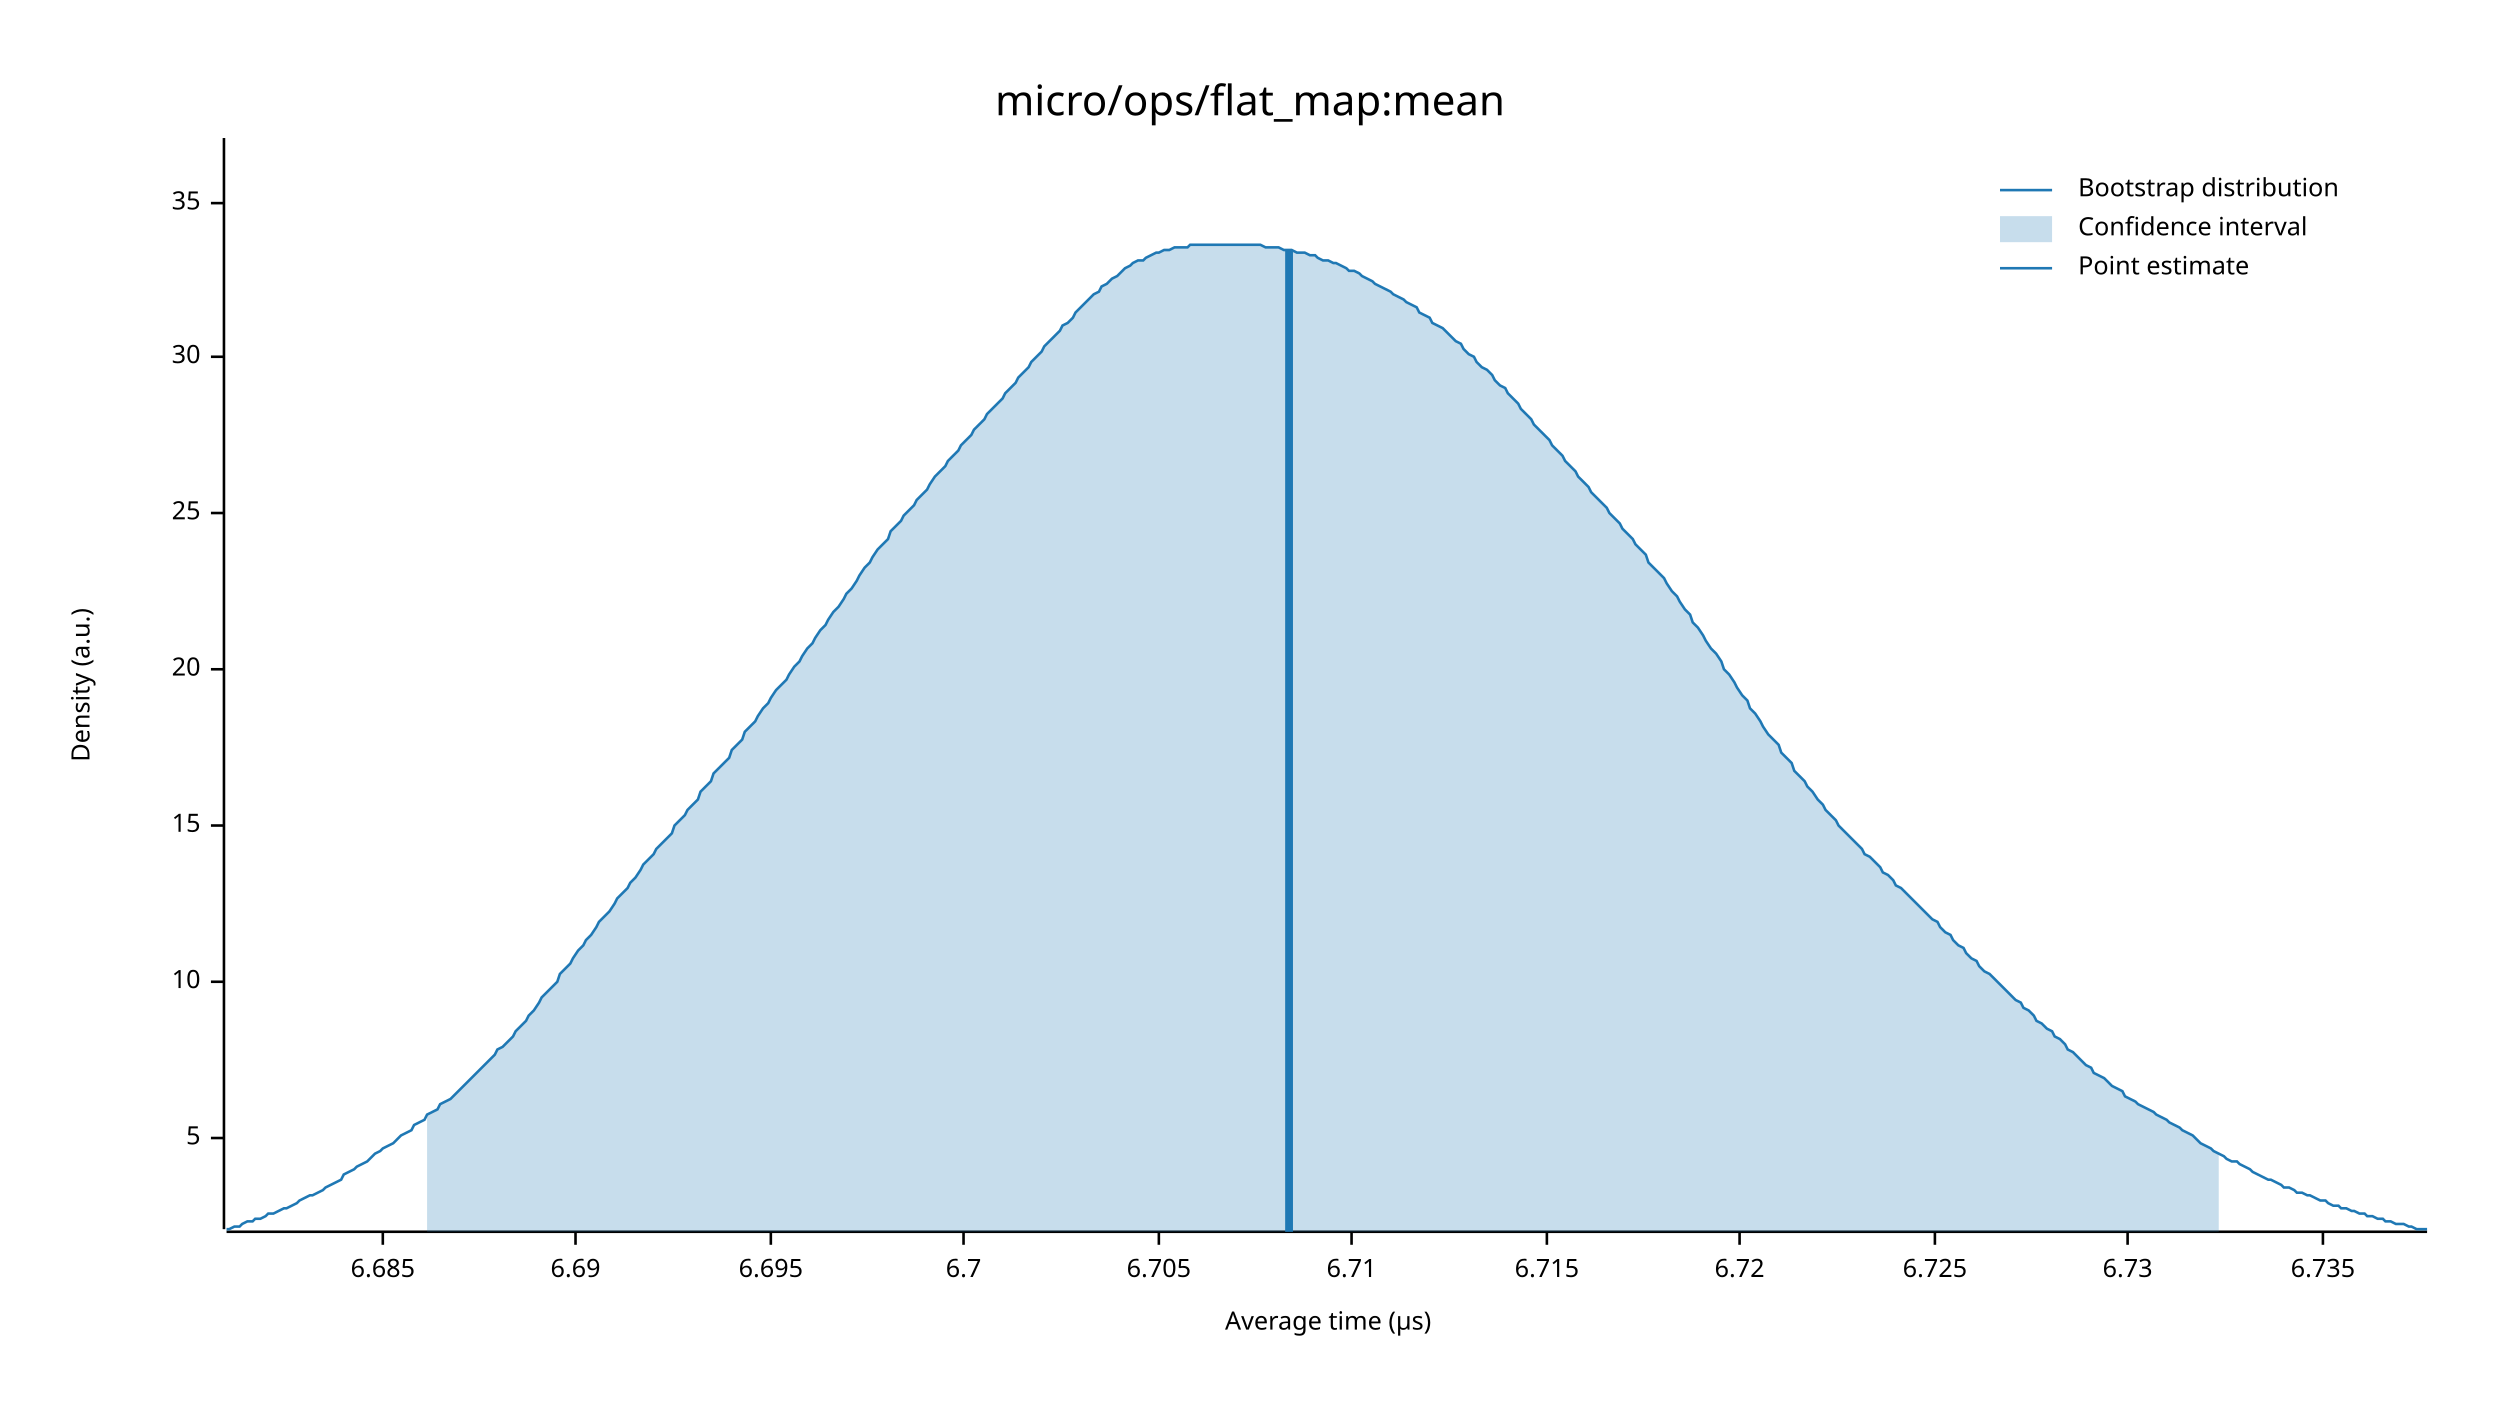
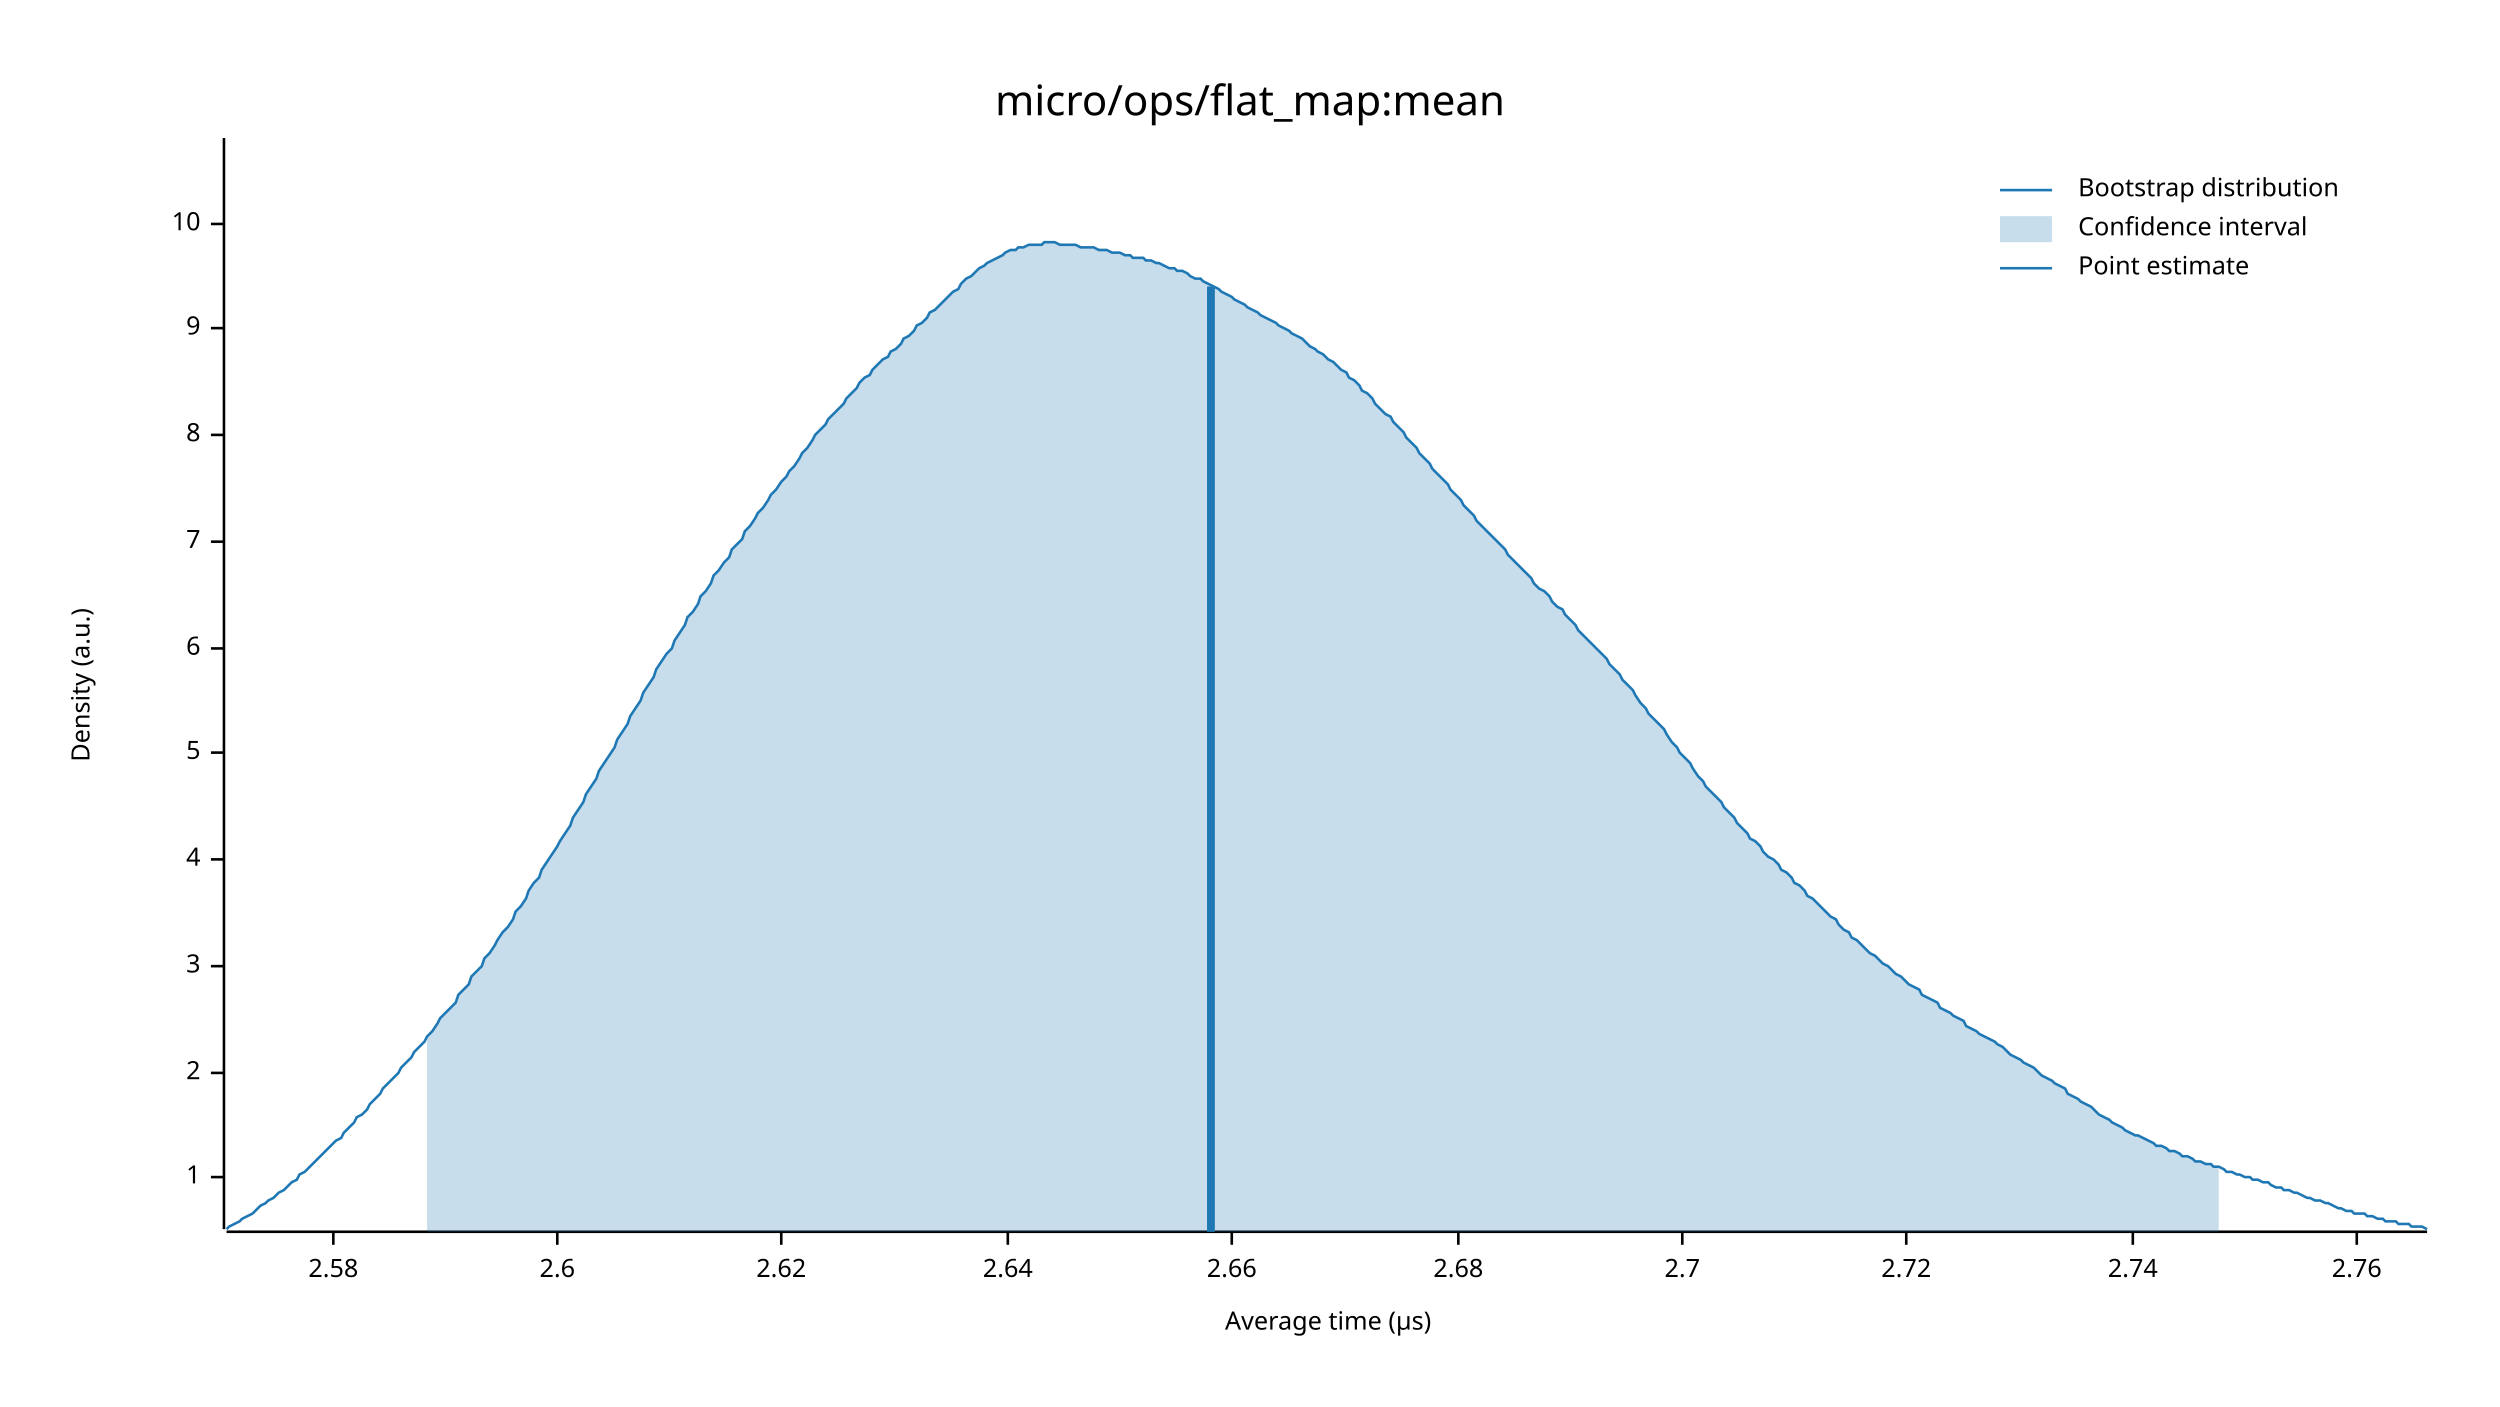
<svg xmlns="http://www.w3.org/2000/svg" width="960" height="540" viewBox="0 0 960 540">
  <text x="480" y="32" dy="0.76em" text-anchor="middle" font-family="sans-serif" font-size="16.129" opacity="1" fill="#000000">
micro/ops/flat_map:mean
</text>
  <text x="27" y="263" dy="0.76em" text-anchor="middle" font-family="sans-serif" font-size="9.677" opacity="1" fill="#000000" transform="rotate(270, 27, 263)">
Density (a.u.)
</text>
  <text x="510" y="513" dy="-0.5ex" text-anchor="middle" font-family="sans-serif" font-size="9.677" opacity="1" fill="#000000">
Average time (µs)
</text>
  <polyline fill="none" opacity="1" stroke="#000000" stroke-width="1" points="86,53 86,472 " />
-   <text x="77" y="437" dy="0.5ex" text-anchor="end" font-family="sans-serif" font-size="9.677" opacity="1" fill="#000000">
+   <text x="77" y="452" dy="0.5ex" text-anchor="end" font-family="sans-serif" font-size="9.677" opacity="1" fill="#000000">
+ 1
+ </text>
+   <polyline fill="none" opacity="1" stroke="#000000" stroke-width="1" points="81,452 86,452 " />
+   <text x="77" y="412" dy="0.5ex" text-anchor="end" font-family="sans-serif" font-size="9.677" opacity="1" fill="#000000">
+ 2
+ </text>
+   <polyline fill="none" opacity="1" stroke="#000000" stroke-width="1" points="81,412 86,412 " />
+   <text x="77" y="371" dy="0.5ex" text-anchor="end" font-family="sans-serif" font-size="9.677" opacity="1" fill="#000000">
+ 3
+ </text>
+   <polyline fill="none" opacity="1" stroke="#000000" stroke-width="1" points="81,371 86,371 " />
+   <text x="77" y="330" dy="0.5ex" text-anchor="end" font-family="sans-serif" font-size="9.677" opacity="1" fill="#000000">
+ 4
+ </text>
+   <polyline fill="none" opacity="1" stroke="#000000" stroke-width="1" points="81,330 86,330 " />
+   <text x="77" y="289" dy="0.5ex" text-anchor="end" font-family="sans-serif" font-size="9.677" opacity="1" fill="#000000">
5
</text>
-   <polyline fill="none" opacity="1" stroke="#000000" stroke-width="1" points="81,437 86,437 " />
-   <text x="77" y="377" dy="0.5ex" text-anchor="end" font-family="sans-serif" font-size="9.677" opacity="1" fill="#000000">
+   <polyline fill="none" opacity="1" stroke="#000000" stroke-width="1" points="81,289 86,289 " />
+   <text x="77" y="249" dy="0.5ex" text-anchor="end" font-family="sans-serif" font-size="9.677" opacity="1" fill="#000000">
+ 6
+ </text>
+   <polyline fill="none" opacity="1" stroke="#000000" stroke-width="1" points="81,249 86,249 " />
+   <text x="77" y="208" dy="0.5ex" text-anchor="end" font-family="sans-serif" font-size="9.677" opacity="1" fill="#000000">
+ 7
+ </text>
+   <polyline fill="none" opacity="1" stroke="#000000" stroke-width="1" points="81,208 86,208 " />
+   <text x="77" y="167" dy="0.5ex" text-anchor="end" font-family="sans-serif" font-size="9.677" opacity="1" fill="#000000">
+ 8
+ </text>
+   <polyline fill="none" opacity="1" stroke="#000000" stroke-width="1" points="81,167 86,167 " />
+   <text x="77" y="126" dy="0.5ex" text-anchor="end" font-family="sans-serif" font-size="9.677" opacity="1" fill="#000000">
+ 9
+ </text>
+   <polyline fill="none" opacity="1" stroke="#000000" stroke-width="1" points="81,126 86,126 " />
+   <text x="77" y="86" dy="0.5ex" text-anchor="end" font-family="sans-serif" font-size="9.677" opacity="1" fill="#000000">
10
</text>
-   <polyline fill="none" opacity="1" stroke="#000000" stroke-width="1" points="81,377 86,377 " />
-   <text x="77" y="317" dy="0.5ex" text-anchor="end" font-family="sans-serif" font-size="9.677" opacity="1" fill="#000000">
- 15
+   <polyline fill="none" opacity="1" stroke="#000000" stroke-width="1" points="81,86 86,86 " />
+   <polyline fill="none" opacity="1" stroke="#000000" stroke-width="1" points="87,473 932,473 " />
+   <text x="128" y="483" dy="0.76em" text-anchor="middle" font-family="sans-serif" font-size="9.677" opacity="1" fill="#000000">
+ 2.58
</text>
-   <polyline fill="none" opacity="1" stroke="#000000" stroke-width="1" points="81,317 86,317 " />
-   <text x="77" y="257" dy="0.5ex" text-anchor="end" font-family="sans-serif" font-size="9.677" opacity="1" fill="#000000">
- 20
+   <polyline fill="none" opacity="1" stroke="#000000" stroke-width="1" points="128,473 128,478 " />
+   <text x="214" y="483" dy="0.76em" text-anchor="middle" font-family="sans-serif" font-size="9.677" opacity="1" fill="#000000">
+ 2.6
</text>
-   <polyline fill="none" opacity="1" stroke="#000000" stroke-width="1" points="81,257 86,257 " />
-   <text x="77" y="197" dy="0.5ex" text-anchor="end" font-family="sans-serif" font-size="9.677" opacity="1" fill="#000000">
- 25
+   <polyline fill="none" opacity="1" stroke="#000000" stroke-width="1" points="214,473 214,478 " />
+   <text x="300" y="483" dy="0.76em" text-anchor="middle" font-family="sans-serif" font-size="9.677" opacity="1" fill="#000000">
+ 2.62
</text>
-   <polyline fill="none" opacity="1" stroke="#000000" stroke-width="1" points="81,197 86,197 " />
-   <text x="77" y="137" dy="0.5ex" text-anchor="end" font-family="sans-serif" font-size="9.677" opacity="1" fill="#000000">
- 30
+   <polyline fill="none" opacity="1" stroke="#000000" stroke-width="1" points="300,473 300,478 " />
+   <text x="387" y="483" dy="0.76em" text-anchor="middle" font-family="sans-serif" font-size="9.677" opacity="1" fill="#000000">
+ 2.64
</text>
-   <polyline fill="none" opacity="1" stroke="#000000" stroke-width="1" points="81,137 86,137 " />
-   <text x="77" y="78" dy="0.5ex" text-anchor="end" font-family="sans-serif" font-size="9.677" opacity="1" fill="#000000">
- 35
+   <polyline fill="none" opacity="1" stroke="#000000" stroke-width="1" points="387,473 387,478 " />
+   <text x="473" y="483" dy="0.76em" text-anchor="middle" font-family="sans-serif" font-size="9.677" opacity="1" fill="#000000">
+ 2.66
</text>
-   <polyline fill="none" opacity="1" stroke="#000000" stroke-width="1" points="81,78 86,78 " />
-   <polyline fill="none" opacity="1" stroke="#000000" stroke-width="1" points="87,473 932,473 " />
-   <text x="147" y="483" dy="0.76em" text-anchor="middle" font-family="sans-serif" font-size="9.677" opacity="1" fill="#000000">
- 6.685
+   <polyline fill="none" opacity="1" stroke="#000000" stroke-width="1" points="473,473 473,478 " />
+   <text x="560" y="483" dy="0.76em" text-anchor="middle" font-family="sans-serif" font-size="9.677" opacity="1" fill="#000000">
+ 2.68
</text>
-   <polyline fill="none" opacity="1" stroke="#000000" stroke-width="1" points="147,473 147,478 " />
-   <text x="221" y="483" dy="0.76em" text-anchor="middle" font-family="sans-serif" font-size="9.677" opacity="1" fill="#000000">
- 6.69
+   <polyline fill="none" opacity="1" stroke="#000000" stroke-width="1" points="560,473 560,478 " />
+   <text x="646" y="483" dy="0.76em" text-anchor="middle" font-family="sans-serif" font-size="9.677" opacity="1" fill="#000000">
+ 2.7
</text>
-   <polyline fill="none" opacity="1" stroke="#000000" stroke-width="1" points="221,473 221,478 " />
-   <text x="296" y="483" dy="0.76em" text-anchor="middle" font-family="sans-serif" font-size="9.677" opacity="1" fill="#000000">
- 6.695
+   <polyline fill="none" opacity="1" stroke="#000000" stroke-width="1" points="646,473 646,478 " />
+   <text x="732" y="483" dy="0.76em" text-anchor="middle" font-family="sans-serif" font-size="9.677" opacity="1" fill="#000000">
+ 2.72
</text>
-   <polyline fill="none" opacity="1" stroke="#000000" stroke-width="1" points="296,473 296,478 " />
-   <text x="370" y="483" dy="0.76em" text-anchor="middle" font-family="sans-serif" font-size="9.677" opacity="1" fill="#000000">
- 6.7
+   <polyline fill="none" opacity="1" stroke="#000000" stroke-width="1" points="732,473 732,478 " />
+   <text x="819" y="483" dy="0.76em" text-anchor="middle" font-family="sans-serif" font-size="9.677" opacity="1" fill="#000000">
+ 2.74
</text>
-   <polyline fill="none" opacity="1" stroke="#000000" stroke-width="1" points="370,473 370,478 " />
-   <text x="445" y="483" dy="0.76em" text-anchor="middle" font-family="sans-serif" font-size="9.677" opacity="1" fill="#000000">
- 6.705
+   <polyline fill="none" opacity="1" stroke="#000000" stroke-width="1" points="819,473 819,478 " />
+   <text x="905" y="483" dy="0.76em" text-anchor="middle" font-family="sans-serif" font-size="9.677" opacity="1" fill="#000000">
+ 2.76
</text>
-   <polyline fill="none" opacity="1" stroke="#000000" stroke-width="1" points="445,473 445,478 " />
-   <text x="519" y="483" dy="0.76em" text-anchor="middle" font-family="sans-serif" font-size="9.677" opacity="1" fill="#000000">
- 6.71
- </text>
-   <polyline fill="none" opacity="1" stroke="#000000" stroke-width="1" points="519,473 519,478 " />
-   <text x="594" y="483" dy="0.76em" text-anchor="middle" font-family="sans-serif" font-size="9.677" opacity="1" fill="#000000">
- 6.715
- </text>
-   <polyline fill="none" opacity="1" stroke="#000000" stroke-width="1" points="594,473 594,478 " />
-   <text x="668" y="483" dy="0.76em" text-anchor="middle" font-family="sans-serif" font-size="9.677" opacity="1" fill="#000000">
- 6.72
- </text>
-   <polyline fill="none" opacity="1" stroke="#000000" stroke-width="1" points="668,473 668,478 " />
-   <text x="743" y="483" dy="0.76em" text-anchor="middle" font-family="sans-serif" font-size="9.677" opacity="1" fill="#000000">
- 6.725
- </text>
-   <polyline fill="none" opacity="1" stroke="#000000" stroke-width="1" points="743,473 743,478 " />
-   <text x="817" y="483" dy="0.76em" text-anchor="middle" font-family="sans-serif" font-size="9.677" opacity="1" fill="#000000">
- 6.73
- </text>
-   <polyline fill="none" opacity="1" stroke="#000000" stroke-width="1" points="817,473 817,478 " />
-   <text x="892" y="483" dy="0.76em" text-anchor="middle" font-family="sans-serif" font-size="9.677" opacity="1" fill="#000000">
- 6.735
- </text>
-   <polyline fill="none" opacity="1" stroke="#000000" stroke-width="1" points="892,473 892,478 " />
-   <polyline fill="none" opacity="1" stroke="#1F78B4" stroke-width="1" points="87,472 88,472 90,471 92,471 93,470 95,469 97,469 98,468 100,468 102,467 103,466 105,466 107,465 109,464 110,464 112,463 114,462 115,461 117,460 119,459 120,459 122,458 124,457 125,456 127,455 129,454 131,453 132,451 134,450 136,449 137,448 139,447 141,446 142,445 144,443 146,442 147,441 149,440 151,439 153,437 154,436 156,435 158,434 159,432 161,431 163,430 164,428 166,427 168,426 169,424 171,423 173,422 175,420 176,419 178,417 180,415 181,414 183,412 185,410 186,409 188,407 190,405 191,403 193,402 195,400 197,398 198,396 200,394 202,392 203,390 205,388 207,385 208,383 210,381 212,379 214,377 215,374 217,372 219,370 220,368 222,365 224,363 225,361 227,359 229,356 230,354 232,352 234,350 236,347 237,345 239,343 241,341 242,339 244,337 246,334 247,332 249,330 251,328 252,326 254,324 256,322 258,320 259,317 261,315 263,313 264,311 266,309 268,307 269,304 271,302 273,300 274,297 276,295 278,293 280,291 281,288 283,286 285,284 286,281 288,279 290,277 291,275 293,272 295,270 296,268 298,265 300,263 302,261 303,259 305,256 307,254 308,252 310,249 312,247 313,245 315,242 317,240 318,238 320,235 322,233 324,230 325,228 327,226 329,223 330,221 332,218 334,216 335,214 337,211 339,209 341,207 342,204 344,202 346,200 347,198 349,196 351,194 352,192 354,190 356,188 357,186 359,183 361,181 363,179 364,177 366,175 368,173 369,171 371,169 373,167 374,165 376,163 378,161 379,159 381,157 383,155 385,153 386,151 388,149 390,147 391,145 393,143 395,141 396,139 398,137 400,135 401,133 403,131 405,129 407,127 408,125 410,124 412,122 413,120 415,118 417,116 418,115 420,113 422,112 423,110 425,109 427,107 429,106 430,105 432,103 434,102 435,101 437,100 439,100 440,99 442,98 444,97 445,97 447,96 449,96 451,95 452,95 454,95 456,95 457,94 459,94 461,94 462,94 464,94 466,94 468,94 469,94 471,94 473,94 474,94 476,94 478,94 479,94 481,94 483,94 484,94 486,95 488,95 490,95 491,95 493,96 495,96 496,96 498,97 500,97 501,97 503,98 505,98 506,99 508,100 510,100 512,101 513,101 515,102 517,103 518,104 520,104 522,105 523,106 525,107 527,108 528,109 530,110 532,111 534,112 535,113 537,114 539,115 540,116 542,117 544,118 545,120 547,121 549,122 550,124 552,125 554,126 556,128 557,129 559,131 561,132 562,134 564,136 566,137 567,139 569,141 571,142 573,144 574,146 576,148 578,149 579,151 581,153 583,155 584,157 586,159 588,161 589,163 591,165 593,167 595,169 596,171 598,173 600,175 601,177 603,179 605,181 606,183 608,185 610,187 611,189 613,191 615,193 617,195 618,197 620,199 622,201 623,203 625,205 627,207 628,209 630,211 632,213 633,216 635,218 637,220 639,222 640,224 642,227 644,229 645,231 647,234 649,236 650,239 652,241 654,244 655,246 657,249 659,251 661,254 662,257 664,259 666,262 667,264 669,267 671,269 672,272 674,274 676,277 677,279 679,282 681,284 683,286 684,289 686,291 688,293 689,296 691,298 693,300 694,302 696,304 698,307 700,309 701,311 703,313 705,315 706,317 708,319 710,321 711,322 713,324 715,326 716,328 718,329 720,331 722,333 723,335 725,336 727,338 728,340 730,341 732,343 733,344 735,346 737,348 738,349 740,351 742,353 744,354 745,356 747,358 749,359 750,361 752,363 754,364 755,366 757,368 759,369 760,371 762,373 764,374 766,376 767,377 769,379 771,381 772,382 774,384 776,385 777,387 779,388 781,390 782,392 784,393 786,395 788,396 789,398 791,399 793,401 794,403 796,404 798,406 799,407 801,409 803,410 804,412 806,413 808,414 810,416 811,417 813,418 815,419 816,421 818,422 820,423 821,424 823,425 825,426 827,427 828,428 830,429 832,430 833,431 835,432 837,433 838,434 840,435 842,436 843,437 845,439 847,440 849,441 850,442 852,443 854,444 855,445 857,446 859,446 860,447 862,448 864,449 865,450 867,451 869,452 871,453 872,453 874,454 876,455 877,456 879,456 881,457 882,458 884,458 886,459 887,459 889,460 891,461 893,461 894,462 896,463 898,463 899,464 901,464 903,465 904,465 906,466 908,466 909,467 911,467 913,468 915,468 916,469 918,469 920,470 921,470 923,470 925,471 926,471 928,472 930,472 932,472 " />
-   <polygon opacity="0.25" fill="#1F78B4" points="164,428 166,427 168,426 169,424 171,423 173,422 175,420 176,419 178,417 180,415 181,414 183,412 185,410 186,409 188,407 190,405 191,403 193,402 195,400 197,398 198,396 200,394 202,392 203,390 205,388 207,385 208,383 210,381 212,379 214,377 215,374 217,372 219,370 220,368 222,365 224,363 225,361 227,359 229,356 230,354 232,352 234,350 236,347 237,345 239,343 241,341 242,339 244,337 246,334 247,332 249,330 251,328 252,326 254,324 256,322 258,320 259,317 261,315 263,313 264,311 266,309 268,307 269,304 271,302 273,300 274,297 276,295 278,293 280,291 281,288 283,286 285,284 286,281 288,279 290,277 291,275 293,272 295,270 296,268 298,265 300,263 302,261 303,259 305,256 307,254 308,252 310,249 312,247 313,245 315,242 317,240 318,238 320,235 322,233 324,230 325,228 327,226 329,223 330,221 332,218 334,216 335,214 337,211 339,209 341,207 342,204 344,202 346,200 347,198 349,196 351,194 352,192 354,190 356,188 357,186 359,183 361,181 363,179 364,177 366,175 368,173 369,171 371,169 373,167 374,165 376,163 378,161 379,159 381,157 383,155 385,153 386,151 388,149 390,147 391,145 393,143 395,141 396,139 398,137 400,135 401,133 403,131 405,129 407,127 408,125 410,124 412,122 413,120 415,118 417,116 418,115 420,113 422,112 423,110 425,109 427,107 429,106 430,105 432,103 434,102 435,101 437,100 439,100 440,99 442,98 444,97 445,97 447,96 449,96 451,95 452,95 454,95 456,95 457,94 459,94 461,94 462,94 464,94 466,94 468,94 469,94 471,94 473,94 474,94 476,94 478,94 479,94 481,94 483,94 484,94 486,95 488,95 490,95 491,95 493,96 495,96 496,96 498,97 500,97 501,97 503,98 505,98 506,99 508,100 510,100 512,101 513,101 515,102 517,103 518,104 520,104 522,105 523,106 525,107 527,108 528,109 530,110 532,111 534,112 535,113 537,114 539,115 540,116 542,117 544,118 545,120 547,121 549,122 550,124 552,125 554,126 556,128 557,129 559,131 561,132 562,134 564,136 566,137 567,139 569,141 571,142 573,144 574,146 576,148 578,149 579,151 581,153 583,155 584,157 586,159 588,161 589,163 591,165 593,167 595,169 596,171 598,173 600,175 601,177 603,179 605,181 606,183 608,185 610,187 611,189 613,191 615,193 617,195 618,197 620,199 622,201 623,203 625,205 627,207 628,209 630,211 632,213 633,216 635,218 637,220 639,222 640,224 642,227 644,229 645,231 647,234 649,236 650,239 652,241 654,244 655,246 657,249 659,251 661,254 662,257 664,259 666,262 667,264 669,267 671,269 672,272 674,274 676,277 677,279 679,282 681,284 683,286 684,289 686,291 688,293 689,296 691,298 693,300 694,302 696,304 698,307 700,309 701,311 703,313 705,315 706,317 708,319 710,321 711,322 713,324 715,326 716,328 718,329 720,331 722,333 723,335 725,336 727,338 728,340 730,341 732,343 733,344 735,346 737,348 738,349 740,351 742,353 744,354 745,356 747,358 749,359 750,361 752,363 754,364 755,366 757,368 759,369 760,371 762,373 764,374 766,376 767,377 769,379 771,381 772,382 774,384 776,385 777,387 779,388 781,390 782,392 784,393 786,395 788,396 789,398 791,399 793,401 794,403 796,404 798,406 799,407 801,409 803,410 804,412 806,413 808,414 810,416 811,417 813,418 815,419 816,421 818,422 820,423 821,424 823,425 825,426 827,427 828,428 830,429 832,430 833,431 835,432 837,433 838,434 840,435 842,436 843,437 845,439 847,440 849,441 850,442 852,443 852,473 164,473 " />
-   <polyline fill="none" opacity="1" stroke="#1F78B4" stroke-width="3" points="495,473 495,96 " />
+   <polyline fill="none" opacity="1" stroke="#000000" stroke-width="1" points="905,473 905,478 " />
+   <polyline fill="none" opacity="1" stroke="#1F78B4" stroke-width="1" points="87,472 88,471 90,470 92,469 93,468 95,467 97,466 98,465 100,463 102,462 103,461 105,460 107,458 109,457 110,456 112,454 114,453 115,451 117,450 119,448 120,447 122,445 124,443 125,442 127,440 129,438 131,437 132,435 134,433 136,431 137,429 139,428 141,426 142,424 144,422 146,420 147,418 149,416 151,414 153,412 154,410 156,408 158,406 159,404 161,402 163,400 164,398 166,396 168,393 169,391 171,389 173,387 175,385 176,382 178,380 180,378 181,375 183,373 185,371 186,368 188,366 190,363 191,361 193,358 195,356 197,353 198,350 200,348 202,345 203,342 205,339 207,337 208,334 210,331 212,328 214,325 215,323 217,320 219,317 220,314 222,311 224,308 225,305 227,302 229,299 230,296 232,293 234,290 236,287 237,284 239,281 241,278 242,275 244,272 246,269 247,266 249,263 251,260 252,257 254,254 256,251 258,249 259,246 261,243 263,240 264,237 266,235 268,232 269,229 271,227 273,224 274,221 276,219 278,216 280,214 281,211 283,209 285,207 286,204 288,202 290,199 291,197 293,195 295,192 296,190 298,188 300,185 302,183 303,181 305,179 307,176 308,174 310,172 312,169 313,167 315,165 317,163 318,161 320,159 322,157 324,155 325,153 327,151 329,149 330,147 332,145 334,144 335,142 337,140 339,138 341,137 342,135 344,134 346,132 347,130 349,129 351,127 352,125 354,124 356,122 357,120 359,119 361,117 363,115 364,114 366,112 368,111 369,109 371,107 373,106 374,105 376,103 378,102 379,101 381,100 383,99 385,98 386,97 388,96 390,96 391,95 393,95 395,94 396,94 398,94 400,94 401,93 403,93 405,93 407,94 408,94 410,94 412,94 413,94 415,95 417,95 418,95 420,95 422,96 423,96 425,96 427,97 429,97 430,97 432,98 434,98 435,99 437,99 439,99 440,100 442,100 444,101 445,101 447,102 449,103 451,103 452,104 454,104 456,105 457,106 459,107 461,107 462,108 464,109 466,110 468,111 469,112 471,113 473,114 474,115 476,116 478,117 479,118 481,119 483,120 484,121 486,122 488,123 490,124 491,125 493,126 495,127 496,128 498,129 500,130 501,131 503,133 505,134 506,135 508,136 510,138 512,139 513,140 515,142 517,143 518,145 520,146 522,148 523,150 525,151 527,153 528,155 530,157 532,159 534,160 535,162 537,164 539,166 540,168 542,170 544,172 545,174 547,176 549,178 550,180 552,182 554,184 556,186 557,188 559,190 561,192 562,194 564,196 566,198 567,200 569,202 571,204 573,206 574,207 576,209 578,211 579,213 581,215 583,217 584,218 586,220 588,222 589,224 591,226 593,227 595,229 596,231 598,233 600,234 601,236 603,238 605,240 606,242 608,244 610,246 611,247 613,249 615,251 617,253 618,255 620,257 622,259 623,261 625,263 627,265 628,267 630,270 632,272 633,274 635,276 637,278 639,280 640,282 642,285 644,287 645,289 647,291 649,293 650,295 652,298 654,300 655,302 657,304 659,306 661,308 662,310 664,312 666,314 667,316 669,318 671,320 672,322 674,323 676,325 677,327 679,329 681,330 683,332 684,334 686,335 688,337 689,339 691,340 693,342 694,344 696,345 698,347 700,349 701,350 703,352 705,353 706,355 708,357 710,358 711,360 713,361 715,363 716,364 718,366 720,367 722,369 723,370 725,371 727,373 728,374 730,375 732,377 733,378 735,379 737,380 738,382 740,383 742,384 744,385 745,387 747,388 749,389 750,390 752,391 754,392 755,394 757,395 759,396 760,397 762,398 764,399 766,400 767,401 769,402 771,404 772,405 774,406 776,407 777,408 779,409 781,410 782,411 784,413 786,414 788,415 789,416 791,417 793,418 794,420 796,421 798,422 799,423 801,424 803,425 804,426 806,428 808,429 810,430 811,431 813,432 815,433 816,434 818,435 820,436 821,436 823,437 825,438 827,439 828,440 830,440 832,441 833,442 835,442 837,443 838,444 840,444 842,445 843,446 845,446 847,447 849,447 850,448 852,448 854,449 855,450 857,450 859,451 860,451 862,452 864,452 865,453 867,453 869,454 871,454 872,455 874,456 876,456 877,457 879,457 881,458 882,458 884,459 886,460 887,460 889,461 891,461 893,462 894,462 896,463 898,464 899,464 901,465 903,465 904,466 906,466 908,466 909,467 911,467 913,468 915,468 916,469 918,469 920,469 921,470 923,470 925,470 926,471 928,471 930,471 932,472 " />
+   <polygon opacity="0.25" fill="#1F78B4" points="164,398 166,396 168,393 169,391 171,389 173,387 175,385 176,382 178,380 180,378 181,375 183,373 185,371 186,368 188,366 190,363 191,361 193,358 195,356 197,353 198,350 200,348 202,345 203,342 205,339 207,337 208,334 210,331 212,328 214,325 215,323 217,320 219,317 220,314 222,311 224,308 225,305 227,302 229,299 230,296 232,293 234,290 236,287 237,284 239,281 241,278 242,275 244,272 246,269 247,266 249,263 251,260 252,257 254,254 256,251 258,249 259,246 261,243 263,240 264,237 266,235 268,232 269,229 271,227 273,224 274,221 276,219 278,216 280,214 281,211 283,209 285,207 286,204 288,202 290,199 291,197 293,195 295,192 296,190 298,188 300,185 302,183 303,181 305,179 307,176 308,174 310,172 312,169 313,167 315,165 317,163 318,161 320,159 322,157 324,155 325,153 327,151 329,149 330,147 332,145 334,144 335,142 337,140 339,138 341,137 342,135 344,134 346,132 347,130 349,129 351,127 352,125 354,124 356,122 357,120 359,119 361,117 363,115 364,114 366,112 368,111 369,109 371,107 373,106 374,105 376,103 378,102 379,101 381,100 383,99 385,98 386,97 388,96 390,96 391,95 393,95 395,94 396,94 398,94 400,94 401,93 403,93 405,93 407,94 408,94 410,94 412,94 413,94 415,95 417,95 418,95 420,95 422,96 423,96 425,96 427,97 429,97 430,97 432,98 434,98 435,99 437,99 439,99 440,100 442,100 444,101 445,101 447,102 449,103 451,103 452,104 454,104 456,105 457,106 459,107 461,107 462,108 464,109 466,110 468,111 469,112 471,113 473,114 474,115 476,116 478,117 479,118 481,119 483,120 484,121 486,122 488,123 490,124 491,125 493,126 495,127 496,128 498,129 500,130 501,131 503,133 505,134 506,135 508,136 510,138 512,139 513,140 515,142 517,143 518,145 520,146 522,148 523,150 525,151 527,153 528,155 530,157 532,159 534,160 535,162 537,164 539,166 540,168 542,170 544,172 545,174 547,176 549,178 550,180 552,182 554,184 556,186 557,188 559,190 561,192 562,194 564,196 566,198 567,200 569,202 571,204 573,206 574,207 576,209 578,211 579,213 581,215 583,217 584,218 586,220 588,222 589,224 591,226 593,227 595,229 596,231 598,233 600,234 601,236 603,238 605,240 606,242 608,244 610,246 611,247 613,249 615,251 617,253 618,255 620,257 622,259 623,261 625,263 627,265 628,267 630,270 632,272 633,274 635,276 637,278 639,280 640,282 642,285 644,287 645,289 647,291 649,293 650,295 652,298 654,300 655,302 657,304 659,306 661,308 662,310 664,312 666,314 667,316 669,318 671,320 672,322 674,323 676,325 677,327 679,329 681,330 683,332 684,334 686,335 688,337 689,339 691,340 693,342 694,344 696,345 698,347 700,349 701,350 703,352 705,353 706,355 708,357 710,358 711,360 713,361 715,363 716,364 718,366 720,367 722,369 723,370 725,371 727,373 728,374 730,375 732,377 733,378 735,379 737,380 738,382 740,383 742,384 744,385 745,387 747,388 749,389 750,390 752,391 754,392 755,394 757,395 759,396 760,397 762,398 764,399 766,400 767,401 769,402 771,404 772,405 774,406 776,407 777,408 779,409 781,410 782,411 784,413 786,414 788,415 789,416 791,417 793,418 794,420 796,421 798,422 799,423 801,424 803,425 804,426 806,428 808,429 810,430 811,431 813,432 815,433 816,434 818,435 820,436 821,436 823,437 825,438 827,439 828,440 830,440 832,441 833,442 835,442 837,443 838,444 840,444 842,445 843,446 845,446 847,447 849,447 850,448 852,448 852,473 164,473 " />
+   <polyline fill="none" opacity="1" stroke="#1F78B4" stroke-width="3" points="465,473 465,110 " />
  <text x="798" y="68" dy="0.76em" text-anchor="start" font-family="sans-serif" font-size="9.677" opacity="1" fill="#000000">
Bootstrap distribution
</text>
  <text x="798" y="83" dy="0.76em" text-anchor="start" font-family="sans-serif" font-size="9.677" opacity="1" fill="#000000">
Confidence interval
</text>
  <text x="798" y="98" dy="0.76em" text-anchor="start" font-family="sans-serif" font-size="9.677" opacity="1" fill="#000000">
Point estimate
</text>
  <polyline fill="none" opacity="1" stroke="#1F78B4" stroke-width="1" points="768,73 788,73 " />
  <rect x="768" y="83" width="20" height="10" opacity="0.25" fill="#1F78B4" stroke="none" />
  <polyline fill="none" opacity="1" stroke="#1F78B4" stroke-width="1" points="768,103 788,103 " />
</svg>
